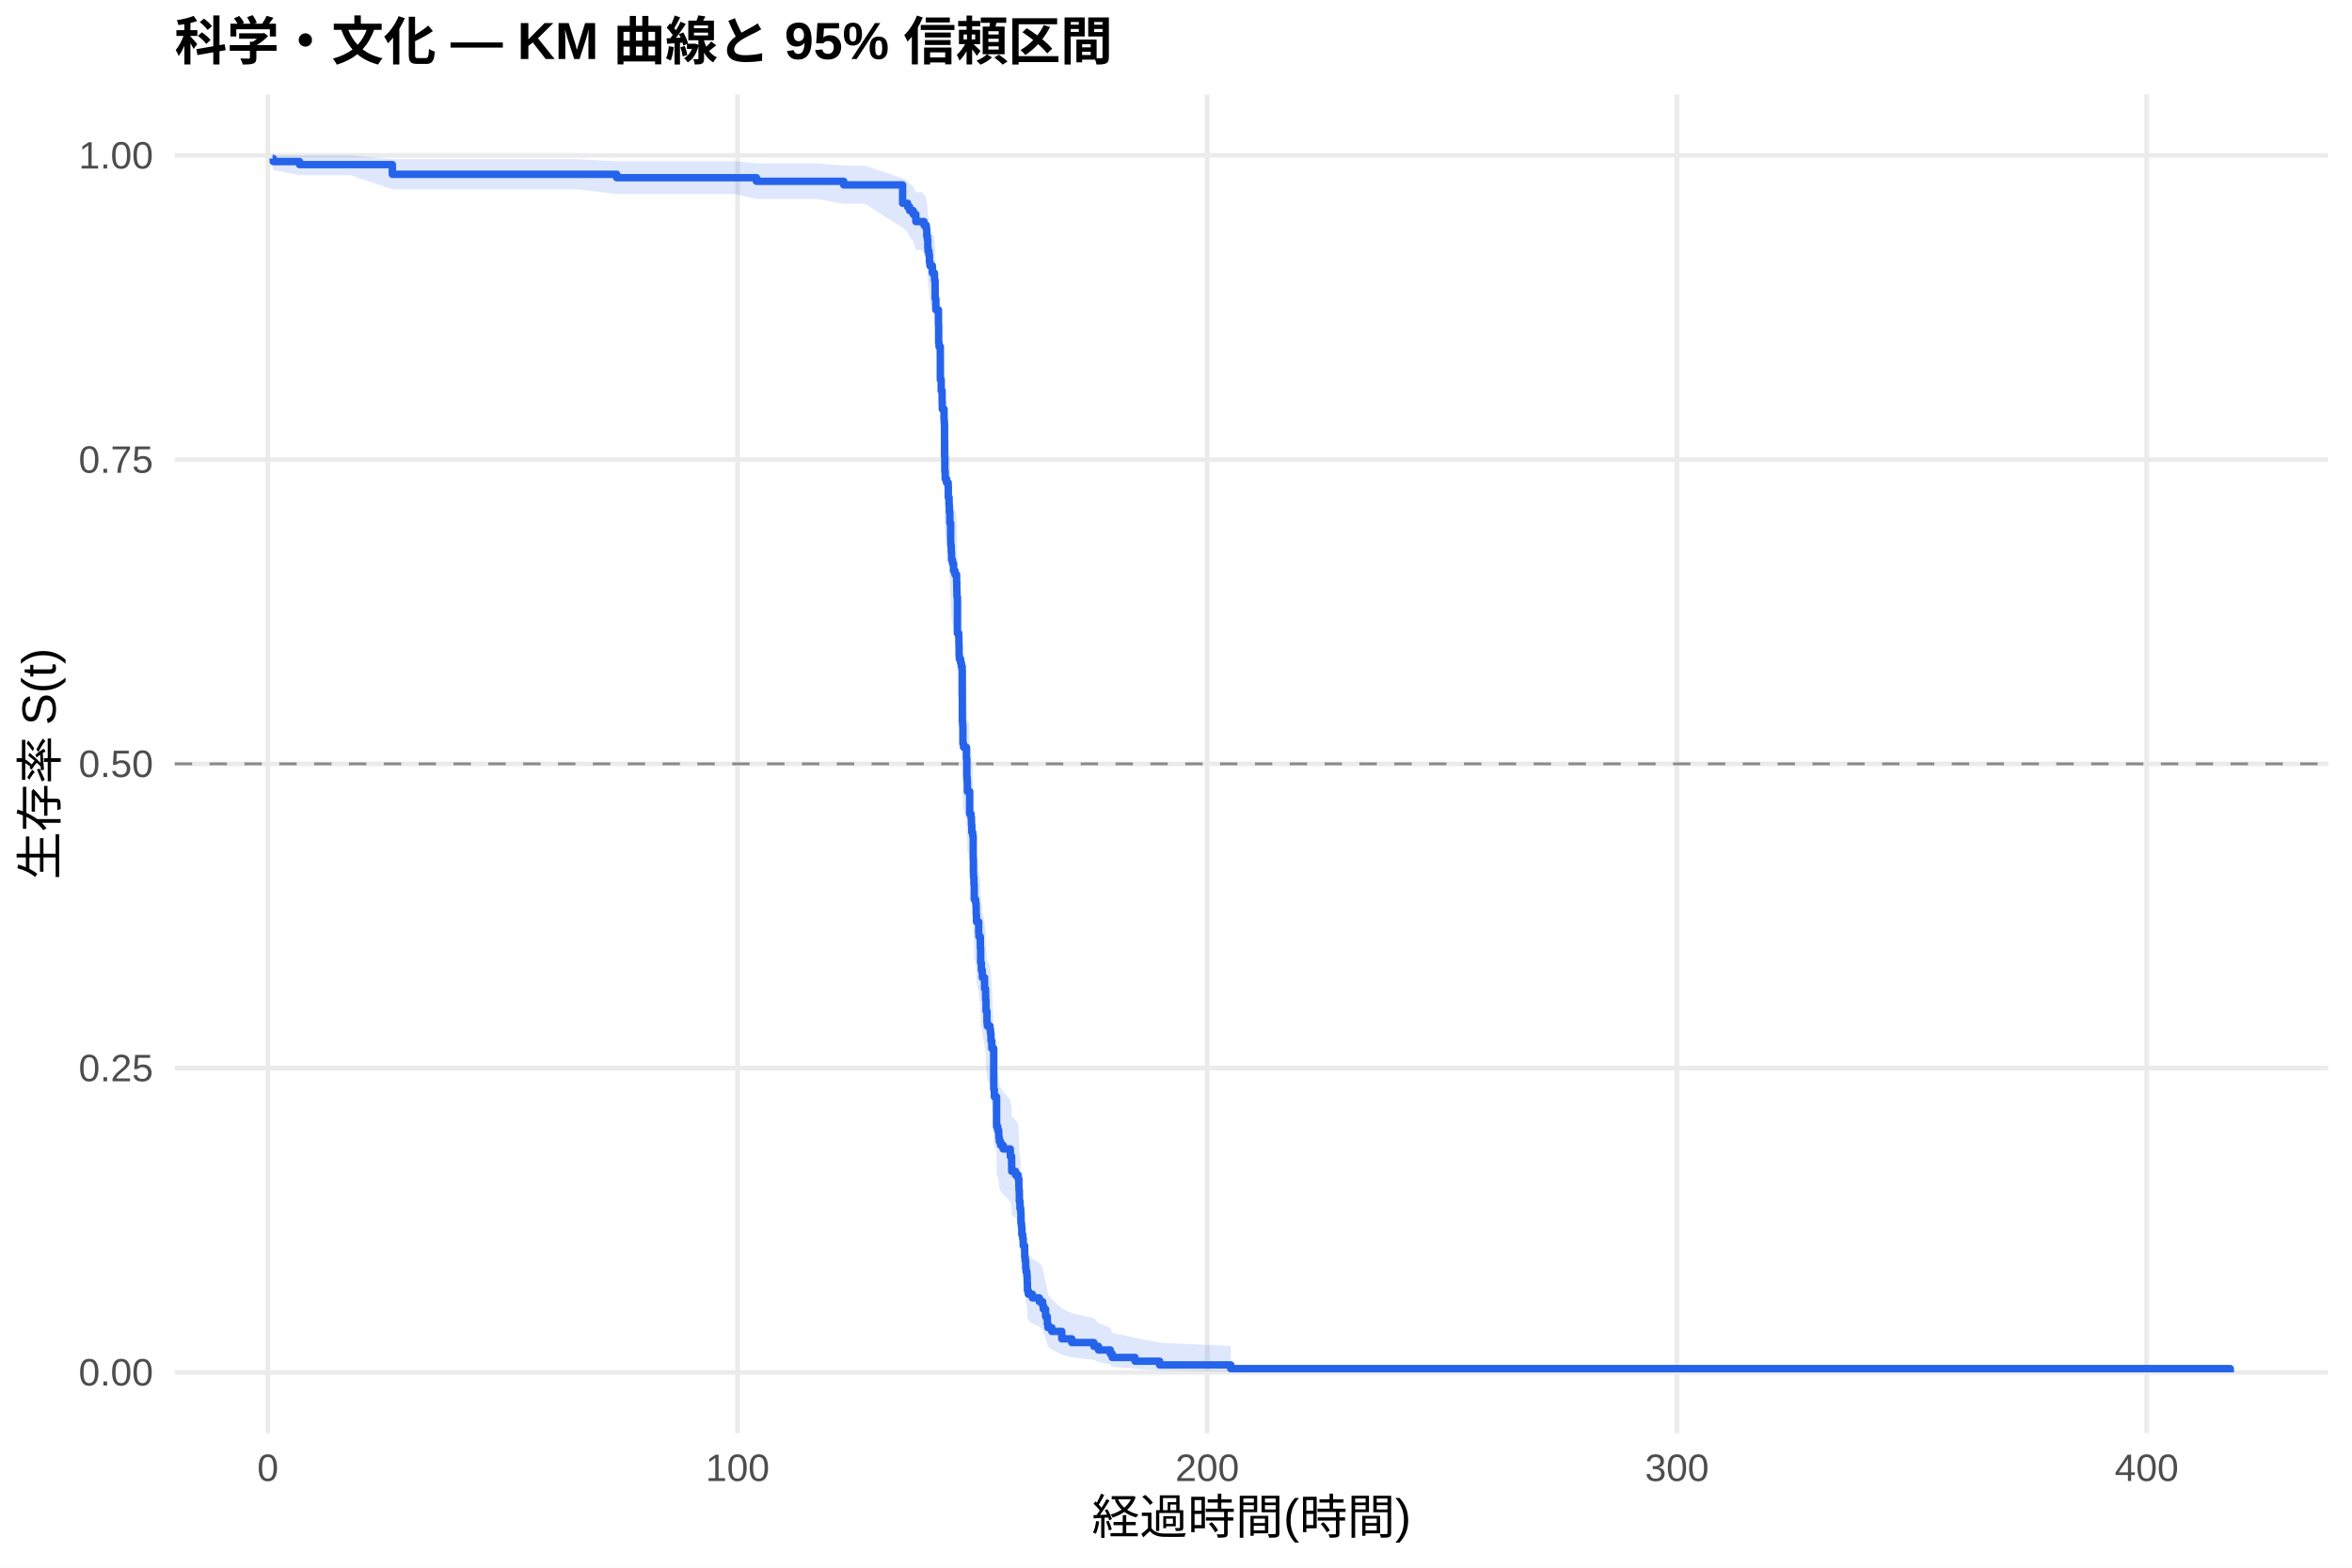
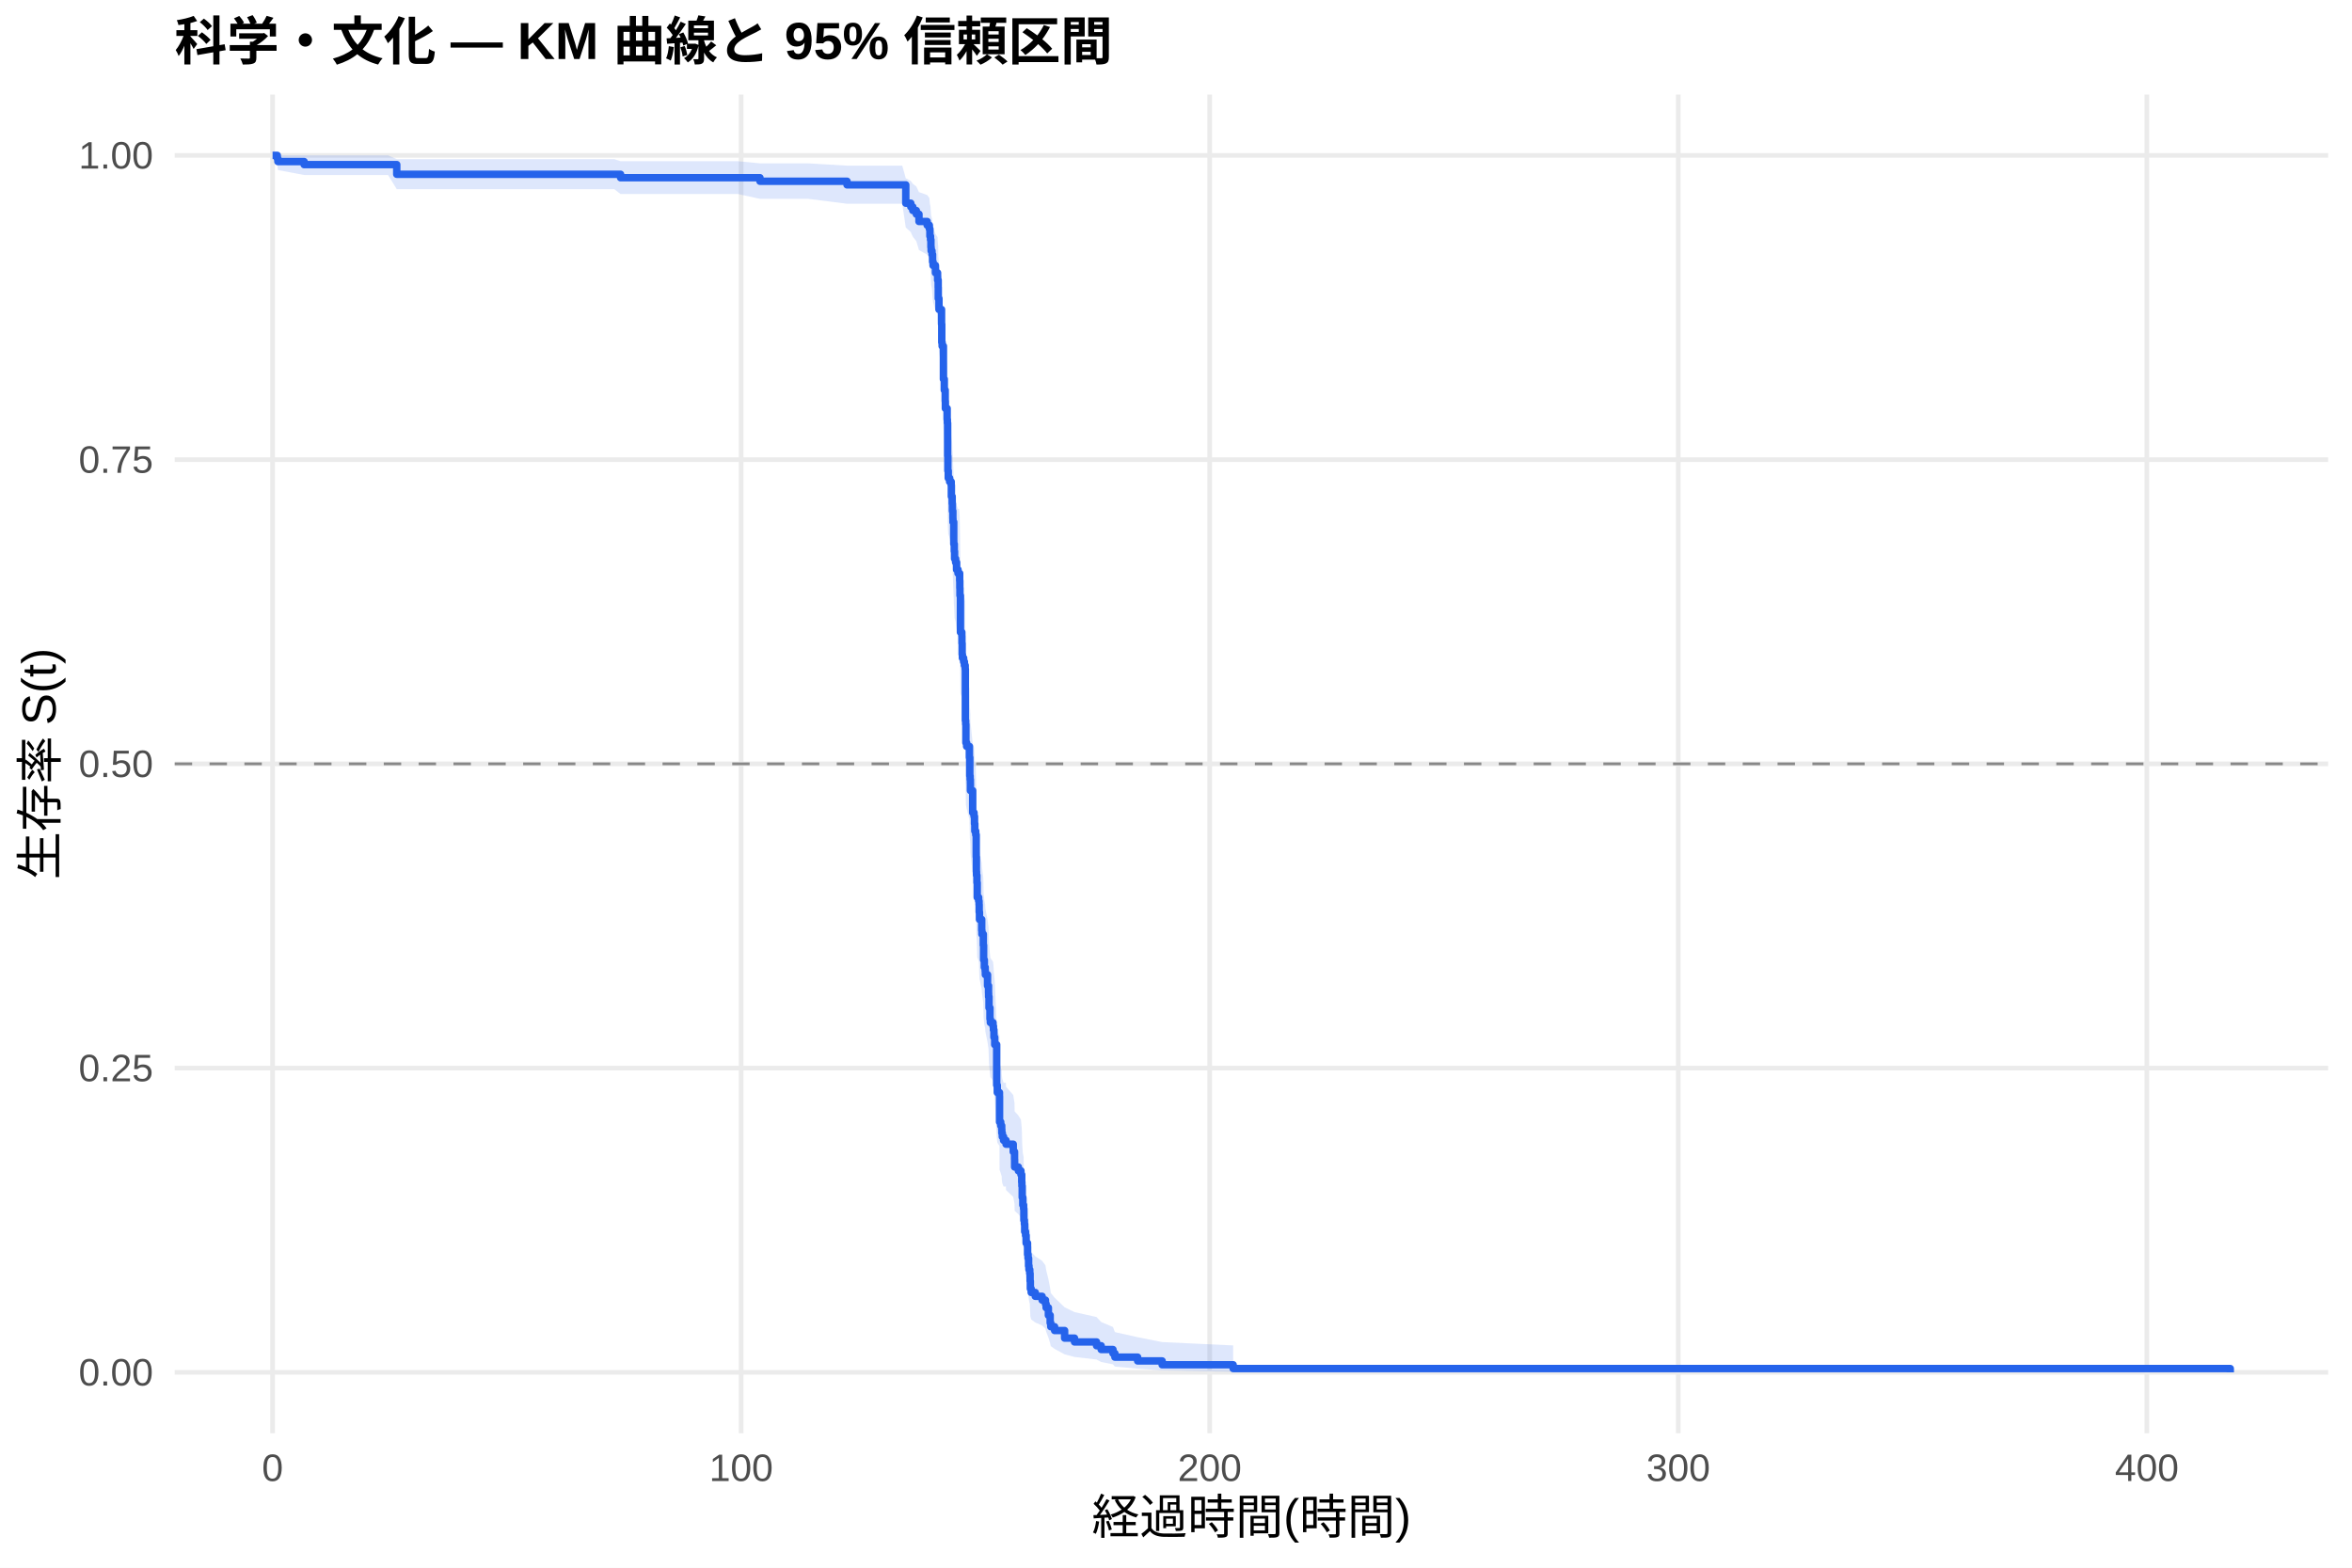
<svg xmlns="http://www.w3.org/2000/svg" width="540.00pt" height="360.00pt" viewBox="0 0 540.00 360.00">
  <g class="svglite">
    <defs>
      <style type="text/css">
    .svglite line, .svglite polyline, .svglite polygon, .svglite path, .svglite rect, .svglite circle {
      fill: none;
      stroke: #000000;
      stroke-linecap: round;
      stroke-linejoin: round;
      stroke-miterlimit: 10.00;
    }
    .svglite text {
      white-space: pre;
    }
    .svglite g.glyphgroup path {
      fill: inherit;
      stroke: none;
    }
  </style>
    </defs>
    <rect width="100%" height="100%" style="stroke: none; fill: #FFFFFF;" />
    <defs>
      <clipPath id="cpMC4wMHw1NDAuMDB8MC4wMHwzNjAuMDA=">
        <rect x="0.00" y="0.00" width="540.00" height="360.00" />
      </clipPath>
    </defs>
    <g clip-path="url(#cpMC4wMHw1NDAuMDB8MC4wMHwzNjAuMDA=)">
      <rect x="0" y="0.00" width="540.00" height="360.00" style="stroke-width: 1.07; stroke: none; fill: #FFFFFF;" />
    </g>
    <defs>
      <clipPath id="cpNDAuMTF8NTM0LjUyfDIxLjcxfDMyOS4xMg==">
        <rect x="40.11" y="21.71" width="494.41" height="307.41" />
      </clipPath>
    </defs>
    <g clip-path="url(#cpNDAuMTF8NTM0LjUyfDIxLjcxfDMyOS4xMg==)">
      <polyline points="40.11,315.14 534.52,315.14 " style="stroke-width: 1.07; stroke: #EBEBEB; stroke-linecap: butt;" />
      <polyline points="40.11,245.28 534.52,245.28 " style="stroke-width: 1.07; stroke: #EBEBEB; stroke-linecap: butt;" />
      <polyline points="40.11,175.41 534.52,175.41 " style="stroke-width: 1.07; stroke: #EBEBEB; stroke-linecap: butt;" />
      <polyline points="40.11,105.55 534.52,105.55 " style="stroke-width: 1.07; stroke: #EBEBEB; stroke-linecap: butt;" />
      <polyline points="40.11,35.68 534.52,35.68 " style="stroke-width: 1.07; stroke: #EBEBEB; stroke-linecap: butt;" />
-       <polyline points="61.50,329.12 61.50,21.71 " style="stroke-width: 1.07; stroke: #EBEBEB; stroke-linecap: butt;" />
-       <polyline points="169.34,329.12 169.34,21.71 " style="stroke-width: 1.07; stroke: #EBEBEB; stroke-linecap: butt;" />
-       <polyline points="277.18,329.12 277.18,21.71 " style="stroke-width: 1.07; stroke: #EBEBEB; stroke-linecap: butt;" />
-       <polyline points="385.02,329.12 385.02,21.71 " style="stroke-width: 1.07; stroke: #EBEBEB; stroke-linecap: butt;" />
-       <polyline points="492.85,329.12 492.85,21.71 " style="stroke-width: 1.07; stroke: #EBEBEB; stroke-linecap: butt;" />
-       <polygon points="62.58,35.68 62.73,35.68 68.77,35.68 71.50,35.68 80.29,35.68 90.08,36.55 93.95,36.55 103.04,36.55 112.48,36.55 117.69,36.55 123.60,36.55 132.34,36.55 141.59,37.02 151.76,37.02 160.84,37.02 168.55,37.02 173.67,37.51 176.98,37.51 187.51,37.51 193.71,38.04 194.36,38.04 198.62,38.04 207.23,40.95 208.38,41.57 208.85,42.20 209.65,42.83 210.27,44.13 211.70,44.13 212.15,44.79 212.66,45.45 212.78,46.80 212.93,47.47 213.02,48.85 213.07,49.54 213.27,50.23 213.39,51.64 213.50,52.34 214.06,53.76 214.54,54.47 214.56,55.19 214.69,56.63 214.70,58.81 214.87,61.01 215.46,63.97 215.51,67.70 215.60,68.45 215.89,75.28 216.09,77.58 216.30,79.89 216.34,81.43 216.75,83.76 216.81,84.53 216.86,91.56 216.92,94.71 217.01,96.29 217.31,97.08 217.69,97.87 217.72,100.25 217.90,101.84 217.96,103.44 218.07,105.03 218.08,105.83 218.26,109.84 218.28,110.64 218.39,112.25 218.46,113.86 218.69,114.67 218.93,116.28 219.25,117.09 219.63,118.71 219.67,120.33 219.70,121.96 219.81,130.12 220.13,130.93 220.15,132.57 220.20,135.04 220.26,135.86 220.55,136.68 220.73,137.51 220.91,138.33 220.94,149.93 221.01,150.76 221.07,154.94 221.23,155.77 221.88,158.28 221.97,162.48 222.04,163.32 222.09,164.16 222.11,165.85 222.47,165.85 222.63,170.97 222.94,171.83 223.04,173.54 223.12,175.26 223.33,176.12 223.44,181.28 223.48,184.74 223.51,185.61 223.60,187.34 223.67,190.81 224.00,191.68 224.09,192.55 224.12,194.30 224.19,196.04 224.70,198.66 224.75,199.54 225.08,202.17 225.15,205.69 225.31,207.45 225.51,208.33 225.54,209.21 226.05,211.87 226.28,213.64 226.30,214.52 226.39,217.19 226.60,219.86 226.69,220.75 227.30,221.65 227.41,222.54 227.52,224.33 227.70,226.12 228.15,236.05 228.29,237.86 228.80,238.77 228.81,245.16 229.08,246.08 229.30,247.00 229.33,247.92 229.44,248.84 229.73,249.76 230.31,250.68 231.96,252.53 232.26,254.39 232.28,256.25 233.15,257.18 233.74,258.11 233.92,259.98 233.95,260.92 234.03,263.74 234.17,265.63 234.35,266.58 234.40,269.43 234.53,270.39 234.60,272.30 234.80,273.26 234.92,275.19 235.25,276.16 235.27,278.10 235.37,279.07 235.50,281.03 235.59,282.02 235.77,283.00 235.84,284.99 235.89,286.98 236.09,287.99 237.03,289.00 238.61,290.01 239.38,291.03 239.53,292.05 240.05,294.12 240.46,296.21 240.60,297.27 241.48,298.33 243.78,300.49 246.07,301.58 251.14,302.69 252.20,303.81 254.91,304.94 255.36,306.08 260.59,307.23 266.23,308.33 282.57,309.09 282.57,315.02 266.23,314.71 260.59,314.31 255.36,313.85 254.91,313.35 252.20,312.82 251.14,312.27 246.07,311.69 243.78,311.10 241.48,309.88 240.60,309.25 240.46,308.62 240.05,307.32 239.53,305.99 239.38,305.32 238.61,304.64 237.03,303.96 236.09,303.27 235.89,302.57 235.84,301.18 235.77,299.76 235.59,299.05 235.50,298.34 235.37,296.90 235.27,296.17 235.25,294.72 234.92,293.99 234.80,292.52 234.60,291.78 234.53,290.29 234.40,289.55 234.35,287.30 234.17,286.55 234.03,285.04 233.95,282.76 233.92,282.00 233.74,280.47 233.15,279.71 232.28,278.94 232.26,277.40 231.96,275.85 230.31,274.30 229.73,273.53 229.44,272.75 229.33,271.97 229.30,271.19 229.08,270.41 228.81,269.63 228.80,264.12 228.29,263.33 228.15,261.75 227.70,252.97 227.52,251.36 227.41,249.75 227.30,248.95 226.69,248.14 226.60,247.33 226.39,244.90 226.30,242.47 226.28,241.66 226.05,240.03 225.54,237.58 225.51,236.77 225.31,235.95 225.15,234.31 225.08,231.03 224.75,228.56 224.70,227.73 224.19,225.26 224.12,223.60 224.09,221.94 224.00,221.11 223.67,220.28 223.60,216.96 223.51,215.29 223.48,214.46 223.44,211.11 223.33,206.08 223.12,205.24 223.04,203.55 222.94,201.87 222.63,201.03 222.47,195.95 222.11,195.95 222.09,194.28 222.04,193.44 221.97,192.60 221.88,188.41 221.23,185.88 221.07,185.04 221.01,180.82 220.94,179.97 220.91,168.07 220.73,167.21 220.55,166.36 220.26,165.50 220.20,164.65 220.15,162.07 220.13,160.36 219.81,159.50 219.70,150.87 219.67,149.13 219.63,147.40 219.25,145.66 218.93,144.79 218.69,143.05 218.46,142.18 218.39,140.43 218.28,138.68 218.26,137.81 218.08,133.42 218.07,132.54 217.96,130.78 217.90,129.01 217.72,127.25 217.69,124.59 217.31,123.70 217.01,122.81 216.92,121.04 216.86,117.47 216.81,109.39 216.75,108.49 216.34,105.78 216.30,103.96 216.09,101.24 215.89,98.50 215.60,90.22 215.51,89.29 215.46,84.63 214.87,80.87 214.70,78.03 214.69,75.18 214.56,73.26 214.54,72.30 214.06,71.34 213.50,69.40 213.39,68.42 213.27,66.47 213.07,65.49 213.02,64.50 212.93,62.51 212.78,61.51 212.66,59.50 212.15,58.48 211.70,57.46 210.27,57.46 209.65,55.41 208.85,54.38 208.38,53.33 207.23,52.28 198.62,46.82 194.36,46.82 193.71,46.82 187.51,45.68 176.98,45.68 173.67,45.68 168.55,44.56 160.84,44.56 151.76,44.56 141.59,44.56 132.34,43.44 123.60,43.44 117.69,43.44 112.48,43.44 103.04,43.44 93.95,43.44 90.08,43.44 80.29,40.19 71.50,40.19 68.77,40.19 62.73,39.05 62.58,37.77 " style="stroke-width: 0.00; stroke: none; stroke-linecap: butt; fill: #2563EB; fill-opacity: 0.15;" />
-       <polyline points="62.58,35.68 62.73,35.68 68.77,35.68 71.50,35.68 80.29,35.68 90.08,36.55 93.95,36.55 103.04,36.55 112.48,36.55 117.69,36.55 123.60,36.55 132.34,36.55 141.59,37.02 151.76,37.02 160.84,37.02 168.55,37.02 173.67,37.51 176.98,37.51 187.51,37.51 193.71,38.04 194.36,38.04 198.62,38.04 207.23,40.95 208.38,41.57 208.85,42.20 209.65,42.83 210.27,44.13 211.70,44.13 212.15,44.79 212.66,45.45 212.78,46.80 212.93,47.47 213.02,48.85 213.07,49.54 213.27,50.23 213.39,51.64 213.50,52.34 214.06,53.76 214.54,54.47 214.56,55.19 214.69,56.63 214.70,58.81 214.87,61.01 215.46,63.97 215.51,67.70 215.60,68.45 215.89,75.28 216.09,77.58 216.30,79.89 216.34,81.43 216.75,83.76 216.81,84.53 216.86,91.56 216.92,94.71 217.01,96.29 217.31,97.08 217.69,97.87 217.72,100.25 217.90,101.84 217.96,103.44 218.07,105.03 218.08,105.83 218.26,109.84 218.28,110.64 218.39,112.25 218.46,113.86 218.69,114.67 218.93,116.28 219.25,117.09 219.63,118.71 219.67,120.33 219.70,121.96 219.81,130.12 220.13,130.93 220.15,132.57 220.20,135.04 220.26,135.86 220.55,136.68 220.73,137.51 220.91,138.33 220.94,149.93 221.01,150.76 221.07,154.94 221.23,155.77 221.88,158.28 221.97,162.48 222.04,163.32 222.09,164.16 222.11,165.85 222.47,165.85 222.63,170.97 222.94,171.83 223.04,173.54 223.12,175.26 223.33,176.12 223.44,181.28 223.48,184.74 223.51,185.61 223.60,187.34 223.67,190.81 224.00,191.68 224.09,192.55 224.12,194.30 224.19,196.04 224.70,198.66 224.75,199.54 225.08,202.17 225.15,205.69 225.31,207.45 225.51,208.33 225.54,209.21 226.05,211.87 226.28,213.64 226.30,214.52 226.39,217.19 226.60,219.86 226.69,220.75 227.30,221.65 227.41,222.54 227.52,224.33 227.70,226.12 228.15,236.05 228.29,237.86 228.80,238.77 228.81,245.16 229.08,246.08 229.30,247.00 229.33,247.92 229.44,248.84 229.73,249.76 230.31,250.68 231.96,252.53 232.26,254.39 232.28,256.25 233.15,257.18 233.74,258.11 233.92,259.98 233.95,260.92 234.03,263.74 234.17,265.63 234.35,266.58 234.40,269.43 234.53,270.39 234.60,272.30 234.80,273.26 234.92,275.19 235.25,276.16 235.27,278.10 235.37,279.07 235.50,281.03 235.59,282.02 235.77,283.00 235.84,284.99 235.89,286.98 236.09,287.99 237.03,289.00 238.61,290.01 239.38,291.03 239.53,292.05 240.05,294.12 240.46,296.21 240.60,297.27 241.48,298.33 243.78,300.49 246.07,301.58 251.14,302.69 252.20,303.81 254.91,304.94 255.36,306.08 260.59,307.23 266.23,308.33 282.57,309.09 " style="stroke-width: 1.07; stroke: none; stroke-linecap: butt;" />
-       <polyline points="282.57,315.02 266.23,314.71 260.59,314.31 255.36,313.85 254.91,313.35 252.20,312.82 251.14,312.27 246.07,311.69 243.78,311.10 241.48,309.88 240.60,309.25 240.46,308.62 240.05,307.32 239.53,305.99 239.38,305.32 238.61,304.64 237.03,303.96 236.09,303.27 235.89,302.57 235.84,301.18 235.77,299.76 235.59,299.05 235.50,298.34 235.37,296.90 235.27,296.17 235.25,294.72 234.92,293.99 234.80,292.52 234.60,291.78 234.53,290.29 234.40,289.55 234.35,287.30 234.17,286.55 234.03,285.04 233.95,282.76 233.92,282.00 233.74,280.47 233.15,279.71 232.28,278.94 232.26,277.40 231.96,275.85 230.31,274.30 229.73,273.53 229.44,272.75 229.33,271.97 229.30,271.19 229.08,270.41 228.81,269.63 228.80,264.12 228.29,263.33 228.15,261.75 227.70,252.97 227.52,251.36 227.41,249.75 227.30,248.95 226.69,248.14 226.60,247.33 226.39,244.90 226.30,242.47 226.28,241.66 226.05,240.03 225.54,237.58 225.51,236.77 225.31,235.95 225.15,234.31 225.08,231.03 224.75,228.56 224.70,227.73 224.19,225.26 224.12,223.60 224.09,221.94 224.00,221.11 223.67,220.28 223.60,216.96 223.51,215.29 223.48,214.46 223.44,211.11 223.33,206.08 223.12,205.24 223.04,203.55 222.94,201.87 222.63,201.03 222.47,195.95 222.11,195.95 222.09,194.28 222.04,193.44 221.97,192.60 221.88,188.41 221.23,185.88 221.07,185.04 221.01,180.82 220.94,179.97 220.91,168.07 220.73,167.21 220.55,166.36 220.26,165.50 220.20,164.65 220.15,162.07 220.13,160.36 219.81,159.50 219.70,150.87 219.67,149.13 219.63,147.40 219.25,145.66 218.93,144.79 218.69,143.05 218.46,142.18 218.39,140.43 218.28,138.68 218.26,137.81 218.08,133.42 218.07,132.54 217.96,130.78 217.90,129.01 217.72,127.25 217.69,124.59 217.31,123.70 217.01,122.81 216.92,121.04 216.86,117.47 216.81,109.39 216.75,108.49 216.34,105.78 216.30,103.96 216.09,101.24 215.89,98.50 215.60,90.22 215.51,89.29 215.46,84.63 214.87,80.87 214.70,78.03 214.69,75.18 214.56,73.26 214.54,72.30 214.06,71.34 213.50,69.40 213.39,68.42 213.27,66.47 213.07,65.49 213.02,64.50 212.93,62.51 212.78,61.51 212.66,59.50 212.15,58.48 211.70,57.46 210.27,57.46 209.65,55.41 208.85,54.38 208.38,53.33 207.23,52.28 198.62,46.82 194.36,46.82 193.71,46.82 187.51,45.68 176.98,45.68 173.67,45.68 168.55,44.56 160.84,44.56 151.76,44.56 141.59,44.56 132.34,43.44 123.60,43.44 117.69,43.44 112.48,43.44 103.04,43.44 93.95,43.44 90.08,43.44 80.29,40.19 71.50,40.19 68.77,40.19 62.73,39.05 62.58,37.77 " style="stroke-width: 1.07; stroke: none; stroke-linecap: butt;" />
-       <polyline points="62.58,36.39 62.73,36.39 62.73,37.10 68.77,37.10 68.77,37.80 71.50,37.80 71.50,37.80 80.29,37.80 80.29,37.80 90.08,37.80 90.08,40.02 93.95,40.02 93.95,40.02 103.04,40.02 103.04,40.02 112.48,40.02 112.48,40.02 117.69,40.02 117.69,40.02 123.60,40.02 123.60,40.02 132.34,40.02 132.34,40.02 141.59,40.02 141.59,40.81 151.76,40.81 151.76,40.81 160.84,40.81 160.84,40.81 168.55,40.81 168.55,40.81 173.67,40.81 173.67,41.63 176.98,41.63 176.98,41.63 187.51,41.63 187.51,41.63 193.71,41.63 193.71,42.46 194.36,42.46 194.36,42.46 198.62,42.46 198.62,42.46 207.23,42.46 207.23,46.67 208.38,46.67 208.38,47.51 208.85,47.51 208.85,48.36 209.65,48.36 209.65,49.20 210.27,49.20 210.27,50.88 211.70,50.88 211.70,50.88 212.15,50.88 212.15,51.73 212.66,51.73 212.66,52.57 212.78,52.57 212.78,54.26 212.93,54.26 212.93,55.10 213.02,55.10 213.02,56.79 213.07,56.79 213.07,57.64 213.27,57.64 213.27,58.48 213.39,58.48 213.39,60.17 213.50,60.17 213.50,61.01 214.06,61.01 214.06,62.70 214.54,62.70 214.54,63.55 214.56,63.55 214.56,64.39 214.69,64.39 214.69,66.08 214.70,66.08 214.70,68.61 214.87,68.61 214.87,71.14 215.46,71.14 215.46,74.52 215.51,74.52 215.51,78.74 215.60,78.74 215.60,79.59 215.89,79.59 215.89,87.19 216.09,87.19 216.09,89.72 216.30,89.72 216.30,92.25 216.34,92.25 216.34,93.94 216.75,93.94 216.75,96.47 216.81,96.47 216.81,97.32 216.86,97.32 216.86,104.92 216.92,104.92 216.92,108.29 217.01,108.29 217.01,109.98 217.31,109.98 217.31,110.83 217.69,110.83 217.69,111.67 217.72,111.67 217.72,114.20 217.90,114.20 217.90,115.89 217.96,115.89 217.96,117.58 218.07,117.58 218.07,119.27 218.08,119.27 218.08,120.11 218.26,120.11 218.26,124.33 218.28,124.33 218.28,125.18 218.39,125.18 218.39,126.87 218.46,126.87 218.46,128.56 218.69,128.56 218.69,129.40 218.93,129.40 218.93,131.09 219.25,131.09 219.25,131.93 219.63,131.93 219.63,133.62 219.67,133.62 219.67,135.31 219.70,135.31 219.70,137.00 219.81,137.00 219.81,145.44 220.13,145.44 220.13,146.29 220.15,146.29 220.15,147.97 220.20,147.97 220.20,150.51 220.26,150.51 220.26,151.35 220.55,151.35 220.55,152.20 220.73,152.20 220.73,153.04 220.91,153.04 220.91,153.88 220.94,153.88 220.94,165.70 221.01,165.70 221.01,166.55 221.07,166.55 221.07,170.77 221.23,170.77 221.23,171.61 221.88,171.61 221.88,174.15 221.97,174.15 221.97,178.37 222.04,178.37 222.04,179.21 222.09,179.21 222.09,180.06 222.11,180.06 222.11,181.75 222.47,181.75 222.47,181.75 222.63,181.75 222.63,186.88 222.94,186.88 222.94,187.73 223.04,187.73 223.04,189.44 223.12,189.44 223.12,191.15 223.33,191.15 223.33,192.01 223.44,192.01 223.44,197.14 223.48,197.14 223.48,200.56 223.51,200.56 223.51,201.41 223.60,201.41 223.60,203.12 223.67,203.12 223.67,206.54 224.00,206.54 224.00,207.40 224.09,207.40 224.09,208.25 224.12,208.25 224.12,209.96 224.19,209.96 224.19,211.67 224.70,211.67 224.70,214.24 224.75,214.24 224.75,215.09 225.08,215.09 225.08,217.66 225.15,217.66 225.15,221.08 225.31,221.08 225.31,222.79 225.51,222.79 225.51,223.65 225.54,223.65 225.54,224.50 226.05,224.50 226.05,227.07 226.28,227.07 226.28,228.78 226.30,228.78 226.30,229.63 226.39,229.63 226.39,232.20 226.60,232.20 226.60,234.76 226.69,234.76 226.69,235.62 227.30,235.62 227.30,236.47 227.41,236.47 227.41,237.33 227.52,237.33 227.52,239.04 227.70,239.04 227.70,240.75 228.15,240.75 228.15,250.15 228.29,250.15 228.29,251.86 228.80,251.86 228.80,252.72 228.81,252.72 228.81,258.71 229.08,258.71 229.08,259.56 229.30,259.56 229.30,260.42 229.33,260.42 229.33,261.27 229.44,261.27 229.44,262.13 229.73,262.13 229.73,262.98 230.31,262.98 230.31,263.84 231.96,263.84 231.96,265.55 232.26,265.55 232.26,267.26 232.28,267.26 232.28,268.97 233.15,268.97 233.15,269.82 233.74,269.82 233.74,270.68 233.92,270.68 233.92,272.39 233.95,272.39 233.95,273.24 234.03,273.24 234.03,275.81 234.17,275.81 234.17,277.52 234.35,277.52 234.35,278.37 234.40,278.37 234.40,280.94 234.53,280.94 234.53,281.79 234.60,281.79 234.60,283.50 234.80,283.50 234.80,284.36 234.92,284.36 234.92,286.07 235.25,286.07 235.25,286.92 235.27,286.92 235.27,288.63 235.37,288.63 235.37,289.49 235.50,289.49 235.50,291.20 235.59,291.20 235.59,292.05 235.77,292.05 235.77,292.91 235.84,292.91 235.84,294.62 235.89,294.62 235.89,296.33 236.09,296.33 236.09,297.19 237.03,297.19 237.03,298.04 238.61,298.04 238.61,298.90 239.38,298.90 239.38,299.75 239.53,299.75 239.53,300.61 240.05,300.61 240.05,302.32 240.46,302.32 240.46,304.03 240.60,304.03 240.60,304.88 241.48,304.88 241.48,305.74 243.78,305.74 243.78,307.45 246.07,307.45 246.07,308.30 251.14,308.30 251.14,309.16 252.20,309.16 252.20,310.01 254.91,310.01 254.91,310.87 255.36,310.87 255.36,311.72 260.59,311.72 260.59,312.58 266.23,312.58 266.23,313.43 282.57,313.43 282.57,314.29 512.05,314.29 512.05,315.14 " style="stroke-width: 1.71; stroke: #2563EB; stroke-linecap: butt;" />
+       <polyline points="62.58,329.12 62.58,21.71 " style="stroke-width: 1.07; stroke: #EBEBEB; stroke-linecap: butt;" />
+       <polyline points="170.16,329.12 170.16,21.71 " style="stroke-width: 1.07; stroke: #EBEBEB; stroke-linecap: butt;" />
+       <polyline points="277.74,329.12 277.74,21.71 " style="stroke-width: 1.07; stroke: #EBEBEB; stroke-linecap: butt;" />
+       <polyline points="385.32,329.12 385.32,21.71 " style="stroke-width: 1.07; stroke: #EBEBEB; stroke-linecap: butt;" />
+       <polyline points="492.90,329.12 492.90,21.71 " style="stroke-width: 1.07; stroke: #EBEBEB; stroke-linecap: butt;" />
+       <polygon points="62.58,35.68 63.66,35.68 63.80,35.68 69.83,35.68 80.33,35.68 89.10,35.68 91.09,36.55 102.73,36.55 111.80,36.55 121.21,36.55 126.41,36.55 132.31,36.55 141.03,36.55 142.48,37.02 160.41,37.02 169.46,37.02 174.48,37.51 177.15,37.51 185.56,37.51 194.47,38.04 196.07,38.04 202.90,38.04 207.15,38.04 207.96,40.94 209.11,41.56 209.57,42.19 210.38,42.83 210.99,44.12 212.87,44.78 213.37,45.44 213.50,46.78 213.64,47.46 213.73,48.82 213.78,49.51 213.98,50.21 214.11,51.61 214.22,52.31 214.77,53.72 215.26,54.44 215.27,55.15 215.40,56.59 215.42,58.76 215.58,60.95 216.17,63.90 216.22,67.62 216.31,68.37 216.60,75.18 216.80,77.47 217.01,79.77 217.05,81.31 217.46,83.63 217.51,84.40 217.57,91.41 217.62,94.55 217.71,96.12 218.02,96.91 218.39,97.70 218.43,100.07 218.61,101.66 218.66,103.25 218.77,104.84 218.79,105.63 218.97,109.63 218.98,110.43 219.09,112.03 219.16,113.64 219.40,114.44 219.63,116.05 219.95,116.86 220.20,116.86 220.33,118.48 220.37,120.10 220.40,121.73 220.51,129.89 220.83,130.71 220.85,132.35 220.90,134.82 220.96,135.64 221.24,136.46 221.42,137.29 221.60,138.11 221.64,149.73 221.71,150.56 221.76,154.73 221.93,155.57 222.57,158.09 222.66,162.29 222.73,163.13 222.79,163.97 222.80,165.66 223.32,170.73 223.63,171.58 223.74,173.27 223.81,174.97 224.02,175.82 224.13,180.94 224.17,184.36 224.20,185.21 224.29,186.93 224.36,190.36 224.69,191.22 224.78,192.08 224.81,193.81 224.88,195.53 225.39,198.13 225.44,198.99 225.76,201.60 225.83,205.07 226.00,206.82 226.19,207.69 226.23,208.56 226.73,211.19 226.96,212.94 226.98,213.81 227.07,216.45 227.29,219.09 227.38,219.97 227.99,220.86 228.09,221.74 228.20,223.51 228.38,225.28 228.83,235.09 228.97,236.88 229.47,237.78 229.49,244.09 229.76,245.00 229.98,245.90 230.01,246.81 230.12,247.72 230.41,248.63 230.94,248.63 230.98,249.57 232.63,251.44 232.93,253.33 232.95,255.21 233.81,256.16 234.40,257.11 234.58,259.01 234.62,259.96 234.69,262.82 234.83,264.74 235.01,265.70 235.07,268.60 235.19,269.57 235.26,271.52 235.46,272.49 235.59,274.45 235.91,275.44 235.93,277.41 236.04,278.40 236.16,280.39 236.25,281.40 236.43,282.40 236.50,284.42 236.56,286.45 236.75,287.47 237.69,288.50 239.26,289.53 240.03,290.57 240.18,291.61 240.70,293.71 241.11,295.84 241.25,296.91 242.13,298.00 244.43,300.20 246.70,301.31 251.76,302.44 252.82,303.58 255.53,304.73 255.97,305.90 261.19,307.07 266.82,308.19 283.12,308.96 283.12,315.02 266.82,314.70 261.19,314.29 255.97,313.82 255.53,313.31 252.82,312.77 251.76,312.20 246.70,311.61 244.43,311.01 242.13,309.76 241.25,309.12 241.11,308.47 240.70,307.14 240.18,305.78 240.03,305.09 239.26,304.39 237.69,303.69 236.75,302.99 236.56,302.28 236.50,300.85 236.43,299.40 236.25,298.67 236.16,297.94 236.04,296.46 235.93,295.72 235.91,294.23 235.59,293.48 235.46,291.97 235.26,291.21 235.19,289.69 235.07,288.93 235.01,286.62 234.83,285.85 234.69,284.30 234.62,281.96 234.58,281.18 234.40,279.61 233.81,278.83 232.95,278.04 232.93,276.46 232.63,274.87 230.98,273.28 230.94,272.48 230.41,272.48 230.12,271.71 230.01,270.94 229.98,270.16 229.76,269.39 229.49,268.62 229.47,263.16 228.97,262.38 228.83,260.81 228.38,252.13 228.20,250.54 228.09,248.94 227.99,248.14 227.38,247.35 227.29,246.55 227.07,244.15 226.98,241.74 226.96,240.93 226.73,239.32 226.23,236.90 226.19,236.09 226.00,235.29 225.83,233.67 225.76,230.42 225.44,227.98 225.39,227.16 224.88,224.71 224.81,223.08 224.78,221.44 224.69,220.62 224.36,219.80 224.29,216.51 224.20,214.86 224.17,214.04 224.13,210.73 224.02,205.76 223.81,204.93 223.74,203.27 223.63,201.60 223.32,200.77 222.80,195.75 222.79,194.08 222.73,193.24 222.66,192.40 222.57,188.19 221.93,185.66 221.76,184.82 221.71,180.59 221.64,179.74 221.60,167.82 221.42,166.96 221.24,166.10 220.96,165.25 220.90,164.39 220.85,161.81 220.83,160.09 220.51,159.23 220.40,150.58 220.37,148.84 220.33,147.11 220.20,145.36 219.95,145.36 219.63,144.50 219.40,142.76 219.16,141.89 219.09,140.15 218.98,138.40 218.97,137.53 218.79,133.16 218.77,132.28 218.66,130.52 218.61,128.77 218.43,127.00 218.39,124.35 218.02,123.47 217.71,122.58 217.62,120.81 217.57,117.26 217.51,109.20 217.46,108.30 217.05,105.60 217.01,103.79 216.80,101.07 216.60,98.34 216.31,90.09 216.22,89.16 216.17,84.52 215.58,80.77 215.42,77.94 215.40,75.10 215.27,73.19 215.26,72.23 214.77,71.27 214.22,69.33 214.11,68.36 213.98,66.41 213.78,65.43 213.73,64.45 213.64,62.47 213.50,61.48 213.37,59.47 212.87,58.46 210.99,57.44 210.38,55.39 209.57,54.35 209.11,53.30 207.96,52.25 207.15,46.79 202.90,46.79 196.07,46.79 194.47,46.79 185.56,45.66 177.15,45.66 174.48,45.66 169.46,44.56 160.41,44.56 142.48,44.56 141.03,43.44 132.31,43.44 126.41,43.44 121.21,43.44 111.80,43.44 102.73,43.44 91.09,43.44 89.10,40.19 80.33,40.19 69.83,40.19 63.80,39.05 63.66,37.77 62.58,35.68 " style="stroke-width: 0.00; stroke: none; stroke-linecap: butt; fill: #2563EB; fill-opacity: 0.15;" />
+       <polyline points="62.58,35.68 63.66,35.68 63.80,35.68 69.83,35.68 80.33,35.68 89.10,35.68 91.09,36.55 102.73,36.55 111.80,36.55 121.21,36.55 126.41,36.55 132.31,36.55 141.03,36.55 142.48,37.02 160.41,37.02 169.46,37.02 174.48,37.51 177.15,37.51 185.56,37.51 194.47,38.04 196.07,38.04 202.90,38.04 207.15,38.04 207.96,40.94 209.11,41.56 209.57,42.19 210.38,42.83 210.99,44.12 212.87,44.78 213.37,45.44 213.50,46.78 213.64,47.46 213.73,48.82 213.78,49.51 213.98,50.21 214.11,51.61 214.22,52.31 214.77,53.72 215.26,54.44 215.27,55.15 215.40,56.59 215.42,58.76 215.58,60.95 216.17,63.90 216.22,67.62 216.31,68.37 216.60,75.18 216.80,77.47 217.01,79.77 217.05,81.31 217.46,83.63 217.51,84.40 217.57,91.41 217.62,94.55 217.71,96.12 218.02,96.91 218.39,97.70 218.43,100.07 218.61,101.66 218.66,103.25 218.77,104.84 218.79,105.63 218.97,109.63 218.98,110.43 219.09,112.03 219.16,113.64 219.40,114.44 219.63,116.05 219.95,116.86 220.20,116.86 220.33,118.48 220.37,120.10 220.40,121.73 220.51,129.89 220.83,130.71 220.85,132.35 220.90,134.82 220.96,135.64 221.24,136.46 221.42,137.29 221.60,138.11 221.64,149.73 221.71,150.56 221.76,154.73 221.93,155.57 222.57,158.09 222.66,162.29 222.73,163.13 222.79,163.97 222.80,165.66 223.32,170.73 223.63,171.58 223.74,173.27 223.81,174.97 224.02,175.82 224.13,180.94 224.17,184.36 224.20,185.21 224.29,186.93 224.36,190.36 224.69,191.22 224.78,192.08 224.81,193.81 224.88,195.53 225.39,198.13 225.44,198.99 225.76,201.60 225.83,205.07 226.00,206.82 226.19,207.69 226.23,208.56 226.73,211.19 226.96,212.94 226.98,213.81 227.07,216.45 227.29,219.09 227.38,219.97 227.99,220.86 228.09,221.74 228.20,223.51 228.38,225.28 228.83,235.09 228.97,236.88 229.47,237.78 229.49,244.09 229.76,245.00 229.98,245.90 230.01,246.81 230.12,247.72 230.41,248.63 230.94,248.63 230.98,249.57 232.63,251.44 232.93,253.33 232.95,255.21 233.81,256.16 234.40,257.11 234.58,259.01 234.62,259.96 234.69,262.82 234.83,264.74 235.01,265.70 235.07,268.60 235.19,269.57 235.26,271.52 235.46,272.49 235.59,274.45 235.91,275.44 235.93,277.41 236.04,278.40 236.16,280.39 236.25,281.40 236.43,282.40 236.50,284.42 236.56,286.45 236.75,287.47 237.69,288.50 239.26,289.53 240.03,290.57 240.18,291.61 240.70,293.71 241.11,295.84 241.25,296.91 242.13,298.00 244.43,300.20 246.70,301.31 251.76,302.44 252.82,303.58 255.53,304.73 255.97,305.90 261.19,307.07 266.82,308.19 283.12,308.96 " style="stroke-width: 1.07; stroke: none; stroke-linecap: butt;" />
+       <polyline points="283.12,315.02 266.82,314.70 261.19,314.29 255.97,313.82 255.53,313.31 252.82,312.77 251.76,312.20 246.70,311.61 244.43,311.01 242.13,309.76 241.25,309.12 241.11,308.47 240.70,307.14 240.18,305.78 240.03,305.09 239.26,304.39 237.69,303.69 236.75,302.99 236.56,302.28 236.50,300.85 236.43,299.40 236.25,298.67 236.16,297.94 236.04,296.46 235.93,295.72 235.91,294.23 235.59,293.48 235.46,291.97 235.26,291.21 235.19,289.69 235.07,288.93 235.01,286.62 234.83,285.85 234.69,284.30 234.62,281.96 234.58,281.18 234.40,279.61 233.81,278.83 232.95,278.04 232.93,276.46 232.63,274.87 230.98,273.28 230.94,272.48 230.41,272.48 230.12,271.71 230.01,270.94 229.98,270.16 229.76,269.39 229.49,268.62 229.47,263.16 228.97,262.38 228.83,260.81 228.38,252.13 228.20,250.54 228.09,248.94 227.99,248.14 227.38,247.35 227.29,246.55 227.07,244.15 226.98,241.74 226.96,240.93 226.73,239.32 226.23,236.90 226.19,236.09 226.00,235.29 225.83,233.67 225.76,230.42 225.44,227.98 225.39,227.16 224.88,224.71 224.81,223.08 224.78,221.44 224.69,220.62 224.36,219.80 224.29,216.51 224.20,214.86 224.17,214.04 224.13,210.73 224.02,205.76 223.81,204.93 223.74,203.27 223.63,201.60 223.32,200.77 222.80,195.75 222.79,194.08 222.73,193.24 222.66,192.40 222.57,188.19 221.93,185.66 221.76,184.82 221.71,180.59 221.64,179.74 221.60,167.82 221.42,166.96 221.24,166.10 220.96,165.25 220.90,164.39 220.85,161.81 220.83,160.09 220.51,159.23 220.40,150.58 220.37,148.84 220.33,147.11 220.20,145.36 219.95,145.36 219.63,144.50 219.40,142.76 219.16,141.89 219.09,140.15 218.98,138.40 218.97,137.53 218.79,133.16 218.77,132.28 218.66,130.52 218.61,128.77 218.43,127.00 218.39,124.35 218.02,123.47 217.71,122.58 217.62,120.81 217.57,117.26 217.51,109.20 217.46,108.30 217.05,105.60 217.01,103.79 216.80,101.07 216.60,98.34 216.31,90.09 216.22,89.16 216.17,84.52 215.58,80.77 215.42,77.94 215.40,75.10 215.27,73.19 215.26,72.23 214.77,71.27 214.22,69.33 214.11,68.36 213.98,66.41 213.78,65.43 213.73,64.45 213.64,62.47 213.50,61.48 213.37,59.47 212.87,58.46 210.99,57.44 210.38,55.39 209.57,54.35 209.11,53.30 207.96,52.25 207.15,46.79 202.90,46.79 196.07,46.79 194.47,46.79 185.56,45.66 177.15,45.66 174.48,45.66 169.46,44.56 160.41,44.56 142.48,44.56 141.03,43.44 132.31,43.44 126.41,43.44 121.21,43.44 111.80,43.44 102.73,43.44 91.09,43.44 89.10,40.19 80.33,40.19 69.83,40.19 63.80,39.05 63.66,37.77 62.58,35.68 " style="stroke-width: 1.07; stroke: none; stroke-linecap: butt;" />
+       <polyline points="62.58,35.68 63.66,35.68 63.66,36.39 63.80,36.39 63.80,37.10 69.83,37.10 69.83,37.80 80.33,37.80 80.33,37.80 89.10,37.80 89.10,37.80 91.09,37.80 91.09,40.02 102.73,40.02 102.73,40.02 111.80,40.02 111.80,40.02 121.21,40.02 121.21,40.02 126.41,40.02 126.41,40.02 132.31,40.02 132.31,40.02 141.03,40.02 141.03,40.02 142.48,40.02 142.48,40.81 160.41,40.81 160.41,40.81 169.46,40.81 169.46,40.81 174.48,40.81 174.48,41.62 177.15,41.62 177.15,41.62 185.56,41.62 185.56,41.62 194.47,41.62 194.47,42.45 196.07,42.45 196.07,42.45 202.90,42.45 202.90,42.45 207.15,42.45 207.15,42.45 207.96,42.45 207.96,46.66 209.11,46.66 209.11,47.50 209.57,47.50 209.57,48.34 210.38,48.34 210.38,49.18 210.99,49.18 210.99,50.86 212.87,50.86 212.87,51.71 213.37,51.71 213.37,52.55 213.50,52.55 213.50,54.23 213.64,54.23 213.64,55.07 213.73,55.07 213.73,56.76 213.78,56.76 213.78,57.60 213.98,57.60 213.98,58.44 214.11,58.44 214.11,60.12 214.22,60.12 214.22,60.96 214.77,60.96 214.77,62.65 215.26,62.65 215.26,63.49 215.27,63.49 215.27,64.33 215.40,64.33 215.40,66.01 215.42,66.01 215.42,68.54 215.58,68.54 215.58,71.06 216.17,71.06 216.17,74.43 216.22,74.43 216.22,78.64 216.31,78.64 216.31,79.48 216.60,79.48 216.60,87.06 216.80,87.06 216.80,89.58 217.01,89.58 217.01,92.11 217.05,92.11 217.05,93.79 217.46,93.79 217.46,96.31 217.51,96.31 217.51,97.15 217.57,97.15 217.57,104.73 217.62,104.73 217.62,108.10 217.71,108.10 217.71,109.78 218.02,109.78 218.02,110.62 218.39,110.62 218.39,111.46 218.43,111.46 218.43,113.99 218.61,113.99 218.61,115.67 218.66,115.67 218.66,117.35 218.77,117.35 218.77,119.04 218.79,119.04 218.79,119.88 218.97,119.88 218.97,124.09 218.98,124.09 218.98,124.93 219.09,124.93 219.09,126.61 219.16,126.61 219.16,128.30 219.40,128.30 219.40,129.14 219.63,129.14 219.63,130.82 219.95,130.82 219.95,131.66 220.20,131.66 220.20,131.66 220.33,131.66 220.33,133.35 220.37,133.35 220.37,135.04 220.40,135.04 220.40,136.74 220.51,136.74 220.51,145.19 220.83,145.19 220.83,146.04 220.85,146.04 220.85,147.73 220.90,147.73 220.90,150.26 220.96,150.26 220.96,151.11 221.24,151.11 221.24,151.96 221.42,151.96 221.42,152.80 221.60,152.80 221.60,153.65 221.64,153.65 221.64,165.48 221.71,165.48 221.71,166.33 221.76,166.33 221.76,170.56 221.93,170.56 221.93,171.40 222.57,171.40 222.57,173.94 222.66,173.94 222.66,178.17 222.73,178.17 222.73,179.01 222.79,179.01 222.79,179.86 222.80,179.86 222.80,181.55 223.32,181.55 223.32,186.62 223.63,186.62 223.63,187.47 223.74,187.47 223.74,189.16 223.81,189.16 223.81,190.85 224.02,190.85 224.02,191.70 224.13,191.70 224.13,196.77 224.17,196.77 224.17,200.15 224.20,200.15 224.20,201.00 224.29,201.00 224.29,202.69 224.36,202.69 224.36,206.07 224.69,206.07 224.69,206.91 224.78,206.91 224.78,207.76 224.81,207.76 224.81,209.45 224.88,209.45 224.88,211.14 225.39,211.14 225.39,213.68 225.44,213.68 225.44,214.52 225.76,214.52 225.76,217.06 225.83,217.06 225.83,220.44 226.00,220.44 226.00,222.13 226.19,222.13 226.19,222.98 226.23,222.98 226.23,223.83 226.73,223.83 226.73,226.36 226.96,226.36 226.96,228.05 226.98,228.05 226.98,228.90 227.07,228.90 227.07,231.44 227.29,231.44 227.29,233.97 227.38,233.97 227.38,234.82 227.99,234.82 227.99,235.66 228.09,235.66 228.09,236.51 228.20,236.51 228.20,238.20 228.38,238.20 228.38,239.89 228.83,239.89 228.83,249.19 228.97,249.19 228.97,250.88 229.47,250.88 229.47,251.73 229.49,251.73 229.49,257.65 229.76,257.65 229.76,258.49 229.98,258.49 229.98,259.34 230.01,259.34 230.01,260.18 230.12,260.18 230.12,261.03 230.41,261.03 230.41,261.87 230.94,261.87 230.94,261.87 230.98,261.87 230.98,262.75 232.63,262.75 232.63,264.49 232.93,264.49 232.93,266.24 232.95,266.24 232.95,267.99 233.81,267.99 233.81,268.86 234.40,268.86 234.40,269.73 234.58,269.73 234.58,271.48 234.62,271.48 234.62,272.35 234.69,272.35 234.69,274.97 234.83,274.97 234.83,276.72 235.01,276.72 235.01,277.59 235.07,277.59 235.07,280.21 235.19,280.21 235.19,281.09 235.26,281.09 235.26,282.83 235.46,282.83 235.46,283.71 235.59,283.71 235.59,285.45 235.91,285.45 235.91,286.33 235.93,286.33 235.93,288.07 236.04,288.07 236.04,288.95 236.16,288.95 236.16,290.69 236.25,290.69 236.25,291.56 236.43,291.56 236.43,292.44 236.50,292.44 236.50,294.18 236.56,294.18 236.56,295.93 236.75,295.93 236.75,296.80 237.69,296.80 237.69,297.68 239.26,297.68 239.26,298.55 240.03,298.55 240.03,299.42 240.18,299.42 240.18,300.30 240.70,300.30 240.70,302.04 241.11,302.04 241.11,303.79 241.25,303.79 241.25,304.66 242.13,304.66 242.13,305.54 244.43,305.54 244.43,307.28 246.70,307.28 246.70,308.16 251.76,308.16 251.76,309.03 252.82,309.03 252.82,309.90 255.53,309.90 255.53,310.78 255.97,310.78 255.97,311.65 261.19,311.65 261.19,312.52 266.82,312.52 266.82,313.40 283.12,313.40 283.12,314.27 512.05,314.27 512.05,315.14 " style="stroke-width: 1.71; stroke: #2563EB; stroke-linecap: butt;" />
      <line x1="40.11" y1="175.41" x2="534.52" y2="175.41" style="stroke-width: 0.64; stroke: #888888; stroke-dasharray: 4.00,4.00; stroke-linecap: butt;" />
    </g>
    <g clip-path="url(#cpMC4wMHw1NDAuMDB8MC4wMHwzNjAuMDA=)">
      <text x="35.18" y="318.17" text-anchor="end" style="font-size: 8.80px;fill: #4D4D4D; font-family: &quot;Liberation Sans&quot;;" textLength="17.11px" lengthAdjust="spacingAndGlyphs">0.00</text>
      <text x="35.18" y="248.30" text-anchor="end" style="font-size: 8.80px;fill: #4D4D4D; font-family: &quot;Liberation Sans&quot;;" textLength="17.11px" lengthAdjust="spacingAndGlyphs">0.25</text>
      <text x="35.18" y="178.44" text-anchor="end" style="font-size: 8.80px;fill: #4D4D4D; font-family: &quot;Liberation Sans&quot;;" textLength="17.11px" lengthAdjust="spacingAndGlyphs">0.50</text>
      <text x="35.18" y="108.57" text-anchor="end" style="font-size: 8.80px;fill: #4D4D4D; font-family: &quot;Liberation Sans&quot;;" textLength="17.11px" lengthAdjust="spacingAndGlyphs">0.75</text>
      <text x="35.18" y="38.71" text-anchor="end" style="font-size: 8.80px;fill: #4D4D4D; font-family: &quot;Liberation Sans&quot;;" textLength="17.11px" lengthAdjust="spacingAndGlyphs">1.00</text>
-       <text x="61.50" y="340.10" text-anchor="middle" style="font-size: 8.80px;fill: #4D4D4D; font-family: &quot;Liberation Sans&quot;;" textLength="4.89px" lengthAdjust="spacingAndGlyphs">0</text>
-       <text x="169.34" y="340.10" text-anchor="middle" style="font-size: 8.80px;fill: #4D4D4D; font-family: &quot;Liberation Sans&quot;;" textLength="14.67px" lengthAdjust="spacingAndGlyphs">100</text>
-       <text x="277.18" y="340.10" text-anchor="middle" style="font-size: 8.80px;fill: #4D4D4D; font-family: &quot;Liberation Sans&quot;;" textLength="14.67px" lengthAdjust="spacingAndGlyphs">200</text>
-       <text x="385.02" y="340.10" text-anchor="middle" style="font-size: 8.80px;fill: #4D4D4D; font-family: &quot;Liberation Sans&quot;;" textLength="14.67px" lengthAdjust="spacingAndGlyphs">300</text>
-       <text x="492.85" y="340.10" text-anchor="middle" style="font-size: 8.80px;fill: #4D4D4D; font-family: &quot;Liberation Sans&quot;;" textLength="14.67px" lengthAdjust="spacingAndGlyphs">400</text>
+       <text x="62.58" y="340.10" text-anchor="middle" style="font-size: 8.80px;fill: #4D4D4D; font-family: &quot;Liberation Sans&quot;;" textLength="4.89px" lengthAdjust="spacingAndGlyphs">0</text>
+       <text x="170.16" y="340.10" text-anchor="middle" style="font-size: 8.80px;fill: #4D4D4D; font-family: &quot;Liberation Sans&quot;;" textLength="14.67px" lengthAdjust="spacingAndGlyphs">100</text>
+       <text x="277.74" y="340.10" text-anchor="middle" style="font-size: 8.80px;fill: #4D4D4D; font-family: &quot;Liberation Sans&quot;;" textLength="14.67px" lengthAdjust="spacingAndGlyphs">200</text>
+       <text x="385.32" y="340.10" text-anchor="middle" style="font-size: 8.80px;fill: #4D4D4D; font-family: &quot;Liberation Sans&quot;;" textLength="14.67px" lengthAdjust="spacingAndGlyphs">300</text>
+       <text x="492.90" y="340.10" text-anchor="middle" style="font-size: 8.80px;fill: #4D4D4D; font-family: &quot;Liberation Sans&quot;;" textLength="14.67px" lengthAdjust="spacingAndGlyphs">400</text>
      <text x="287.32" y="352.24" text-anchor="middle" style="font-size: 11.00px; font-family: &quot;Liberation Sans&quot;;" textLength="73.31px" lengthAdjust="spacingAndGlyphs">経過時間(時間)</text>
      <text transform="translate(13.05,175.41) rotate(-90)" text-anchor="middle" style="font-size: 11.00px; font-family: &quot;Liberation Sans&quot;;" textLength="53.78px" lengthAdjust="spacingAndGlyphs">生存率 S(t)</text>
      <text x="40.11" y="13.74" style="font-size: 12.00px; font-weight: bold; font-family: &quot;Liberation Sans&quot;;" textLength="215.33px" lengthAdjust="spacingAndGlyphs">科学・文化 — KM 曲線と 95% 信頼区間</text>
    </g>
  </g>
</svg>
